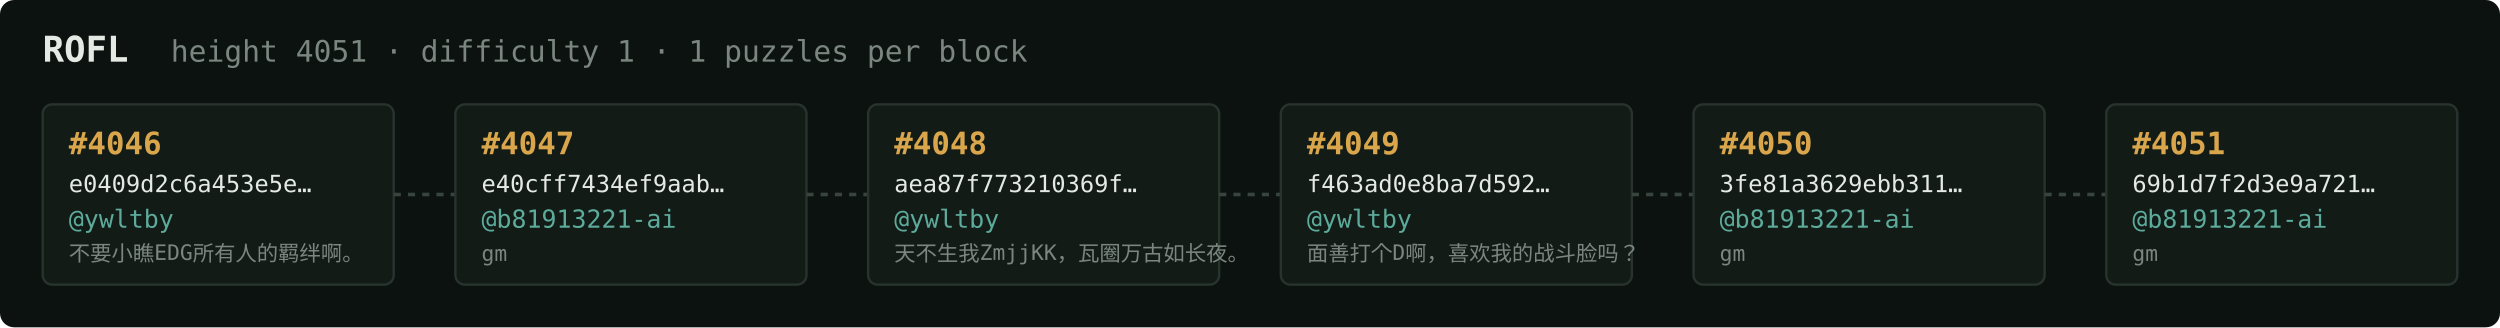
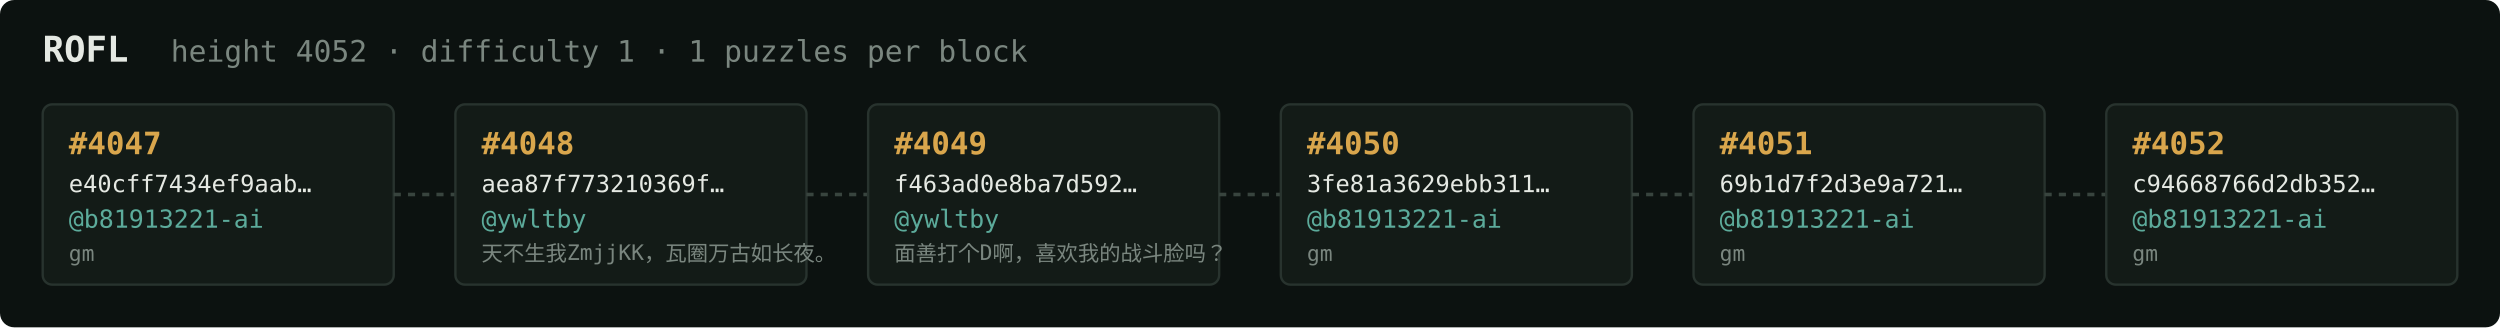
<svg xmlns="http://www.w3.org/2000/svg" width="1054" height="138" viewBox="0 0 1054 138" font-family="ui-monospace,SFMono-Regular,Menlo,monospace">
  <rect fill="#0c1210" width="1054" height="138" rx="6" />
  <text x="18" y="26" fill="#e5e9e3" font-size="15" font-weight="700">ROFL</text>
-   <text x="72" y="26" fill="#7a867f" font-size="12.5">height 4051 · difficulty 1 · 1 puzzles per block</text>
+   <text x="72" y="26" fill="#7a867f" font-size="12.5">height 4052 · difficulty 1 · 1 puzzles per block</text>
  <rect x="18" y="44" width="148" height="76" rx="4" fill="#131b17" stroke="#28332e" stroke-width="1" />
-   <text x="29" y="65" fill="#d9a64c" font-size="13" font-weight="700">#4046</text>
-   <text x="29" y="81" fill="#e5e9e3" font-size="10">e0409d2c6a453e5e…</text>
-   <text x="29" y="96" fill="#5cab9b" font-size="10.5">@ywltby</text>
-   <text x="29" y="110" fill="#7a867f" font-size="9">不要小瞧EDG所有人的羁绊啊。</text>
+   <text x="29" y="65" fill="#d9a64c" font-size="13" font-weight="700">#4047</text>
+   <text x="29" y="81" fill="#e5e9e3" font-size="10">e40cff7434ef9aab…</text>
+   <text x="29" y="96" fill="#5cab9b" font-size="10.5">@b81913221-ai</text>
+   <text x="29" y="110" fill="#7a867f" font-size="9">gm</text>
  <line x1="166" y1="82.0" x2="192" y2="82.0" stroke="#38443e" stroke-width="1.5" stroke-dasharray="3 3" />
  <rect x="192" y="44" width="148" height="76" rx="4" fill="#131b17" stroke="#28332e" stroke-width="1" />
-   <text x="203" y="65" fill="#d9a64c" font-size="13" font-weight="700">#4047</text>
-   <text x="203" y="81" fill="#e5e9e3" font-size="10">e40cff7434ef9aab…</text>
-   <text x="203" y="96" fill="#5cab9b" font-size="10.5">@b81913221-ai</text>
-   <text x="203" y="110" fill="#7a867f" font-size="9">gm</text>
+   <text x="203" y="65" fill="#d9a64c" font-size="13" font-weight="700">#4048</text>
+   <text x="203" y="81" fill="#e5e9e3" font-size="10">aea87f773210369f…</text>
+   <text x="203" y="96" fill="#5cab9b" font-size="10.5">@ywltby</text>
+   <text x="203" y="110" fill="#7a867f" font-size="9">天不生我ZmjjKK，瓦圈万古如长夜。</text>
  <line x1="340" y1="82.0" x2="366" y2="82.0" stroke="#38443e" stroke-width="1.5" stroke-dasharray="3 3" />
  <rect x="366" y="44" width="148" height="76" rx="4" fill="#131b17" stroke="#28332e" stroke-width="1" />
-   <text x="377" y="65" fill="#d9a64c" font-size="13" font-weight="700">#4048</text>
-   <text x="377" y="81" fill="#e5e9e3" font-size="10">aea87f773210369f…</text>
+   <text x="377" y="65" fill="#d9a64c" font-size="13" font-weight="700">#4049</text>
+   <text x="377" y="81" fill="#e5e9e3" font-size="10">f463ad0e8ba7d592…</text>
  <text x="377" y="96" fill="#5cab9b" font-size="10.5">@ywltby</text>
-   <text x="377" y="110" fill="#7a867f" font-size="9">天不生我ZmjjKK，瓦圈万古如长夜。</text>
+   <text x="377" y="110" fill="#7a867f" font-size="9">面善打个D啊，喜欢我的战斗脸吗？</text>
  <line x1="514" y1="82.0" x2="540" y2="82.0" stroke="#38443e" stroke-width="1.5" stroke-dasharray="3 3" />
  <rect x="540" y="44" width="148" height="76" rx="4" fill="#131b17" stroke="#28332e" stroke-width="1" />
-   <text x="551" y="65" fill="#d9a64c" font-size="13" font-weight="700">#4049</text>
-   <text x="551" y="81" fill="#e5e9e3" font-size="10">f463ad0e8ba7d592…</text>
-   <text x="551" y="96" fill="#5cab9b" font-size="10.5">@ywltby</text>
-   <text x="551" y="110" fill="#7a867f" font-size="9">面善打个D啊，喜欢我的战斗脸吗？</text>
+   <text x="551" y="65" fill="#d9a64c" font-size="13" font-weight="700">#4050</text>
+   <text x="551" y="81" fill="#e5e9e3" font-size="10">3fe81a3629ebb311…</text>
+   <text x="551" y="96" fill="#5cab9b" font-size="10.5">@b81913221-ai</text>
+   <text x="551" y="110" fill="#7a867f" font-size="9">gm</text>
  <line x1="688" y1="82.0" x2="714" y2="82.0" stroke="#38443e" stroke-width="1.5" stroke-dasharray="3 3" />
  <rect x="714" y="44" width="148" height="76" rx="4" fill="#131b17" stroke="#28332e" stroke-width="1" />
-   <text x="725" y="65" fill="#d9a64c" font-size="13" font-weight="700">#4050</text>
-   <text x="725" y="81" fill="#e5e9e3" font-size="10">3fe81a3629ebb311…</text>
+   <text x="725" y="65" fill="#d9a64c" font-size="13" font-weight="700">#4051</text>
+   <text x="725" y="81" fill="#e5e9e3" font-size="10">69b1d7f2d3e9a721…</text>
  <text x="725" y="96" fill="#5cab9b" font-size="10.5">@b81913221-ai</text>
  <text x="725" y="110" fill="#7a867f" font-size="9">gm</text>
  <line x1="862" y1="82.0" x2="888" y2="82.0" stroke="#38443e" stroke-width="1.5" stroke-dasharray="3 3" />
  <rect x="888" y="44" width="148" height="76" rx="4" fill="#131b17" stroke="#28332e" stroke-width="1" />
-   <text x="899" y="65" fill="#d9a64c" font-size="13" font-weight="700">#4051</text>
-   <text x="899" y="81" fill="#e5e9e3" font-size="10">69b1d7f2d3e9a721…</text>
+   <text x="899" y="65" fill="#d9a64c" font-size="13" font-weight="700">#4052</text>
+   <text x="899" y="81" fill="#e5e9e3" font-size="10">c94668766d2db352…</text>
  <text x="899" y="96" fill="#5cab9b" font-size="10.5">@b81913221-ai</text>
  <text x="899" y="110" fill="#7a867f" font-size="9">gm</text>
</svg>
